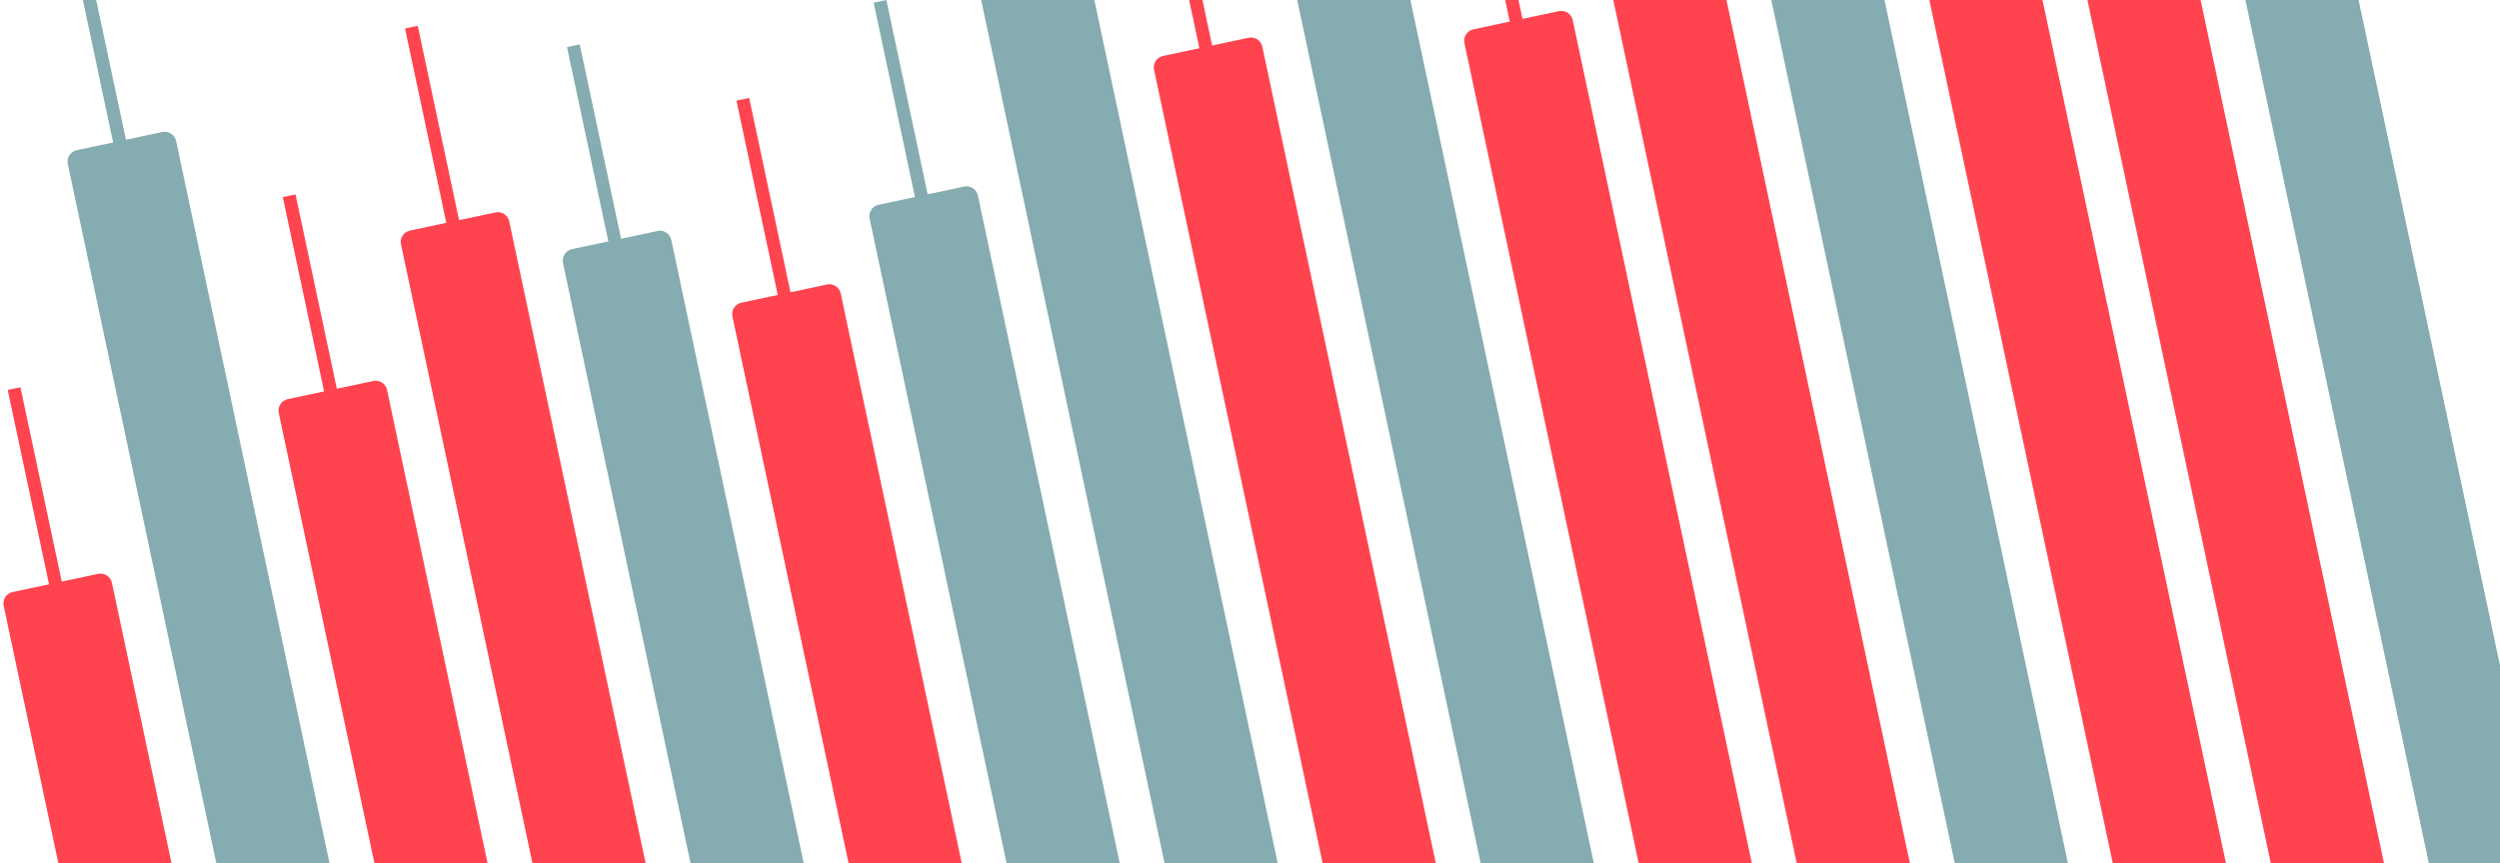
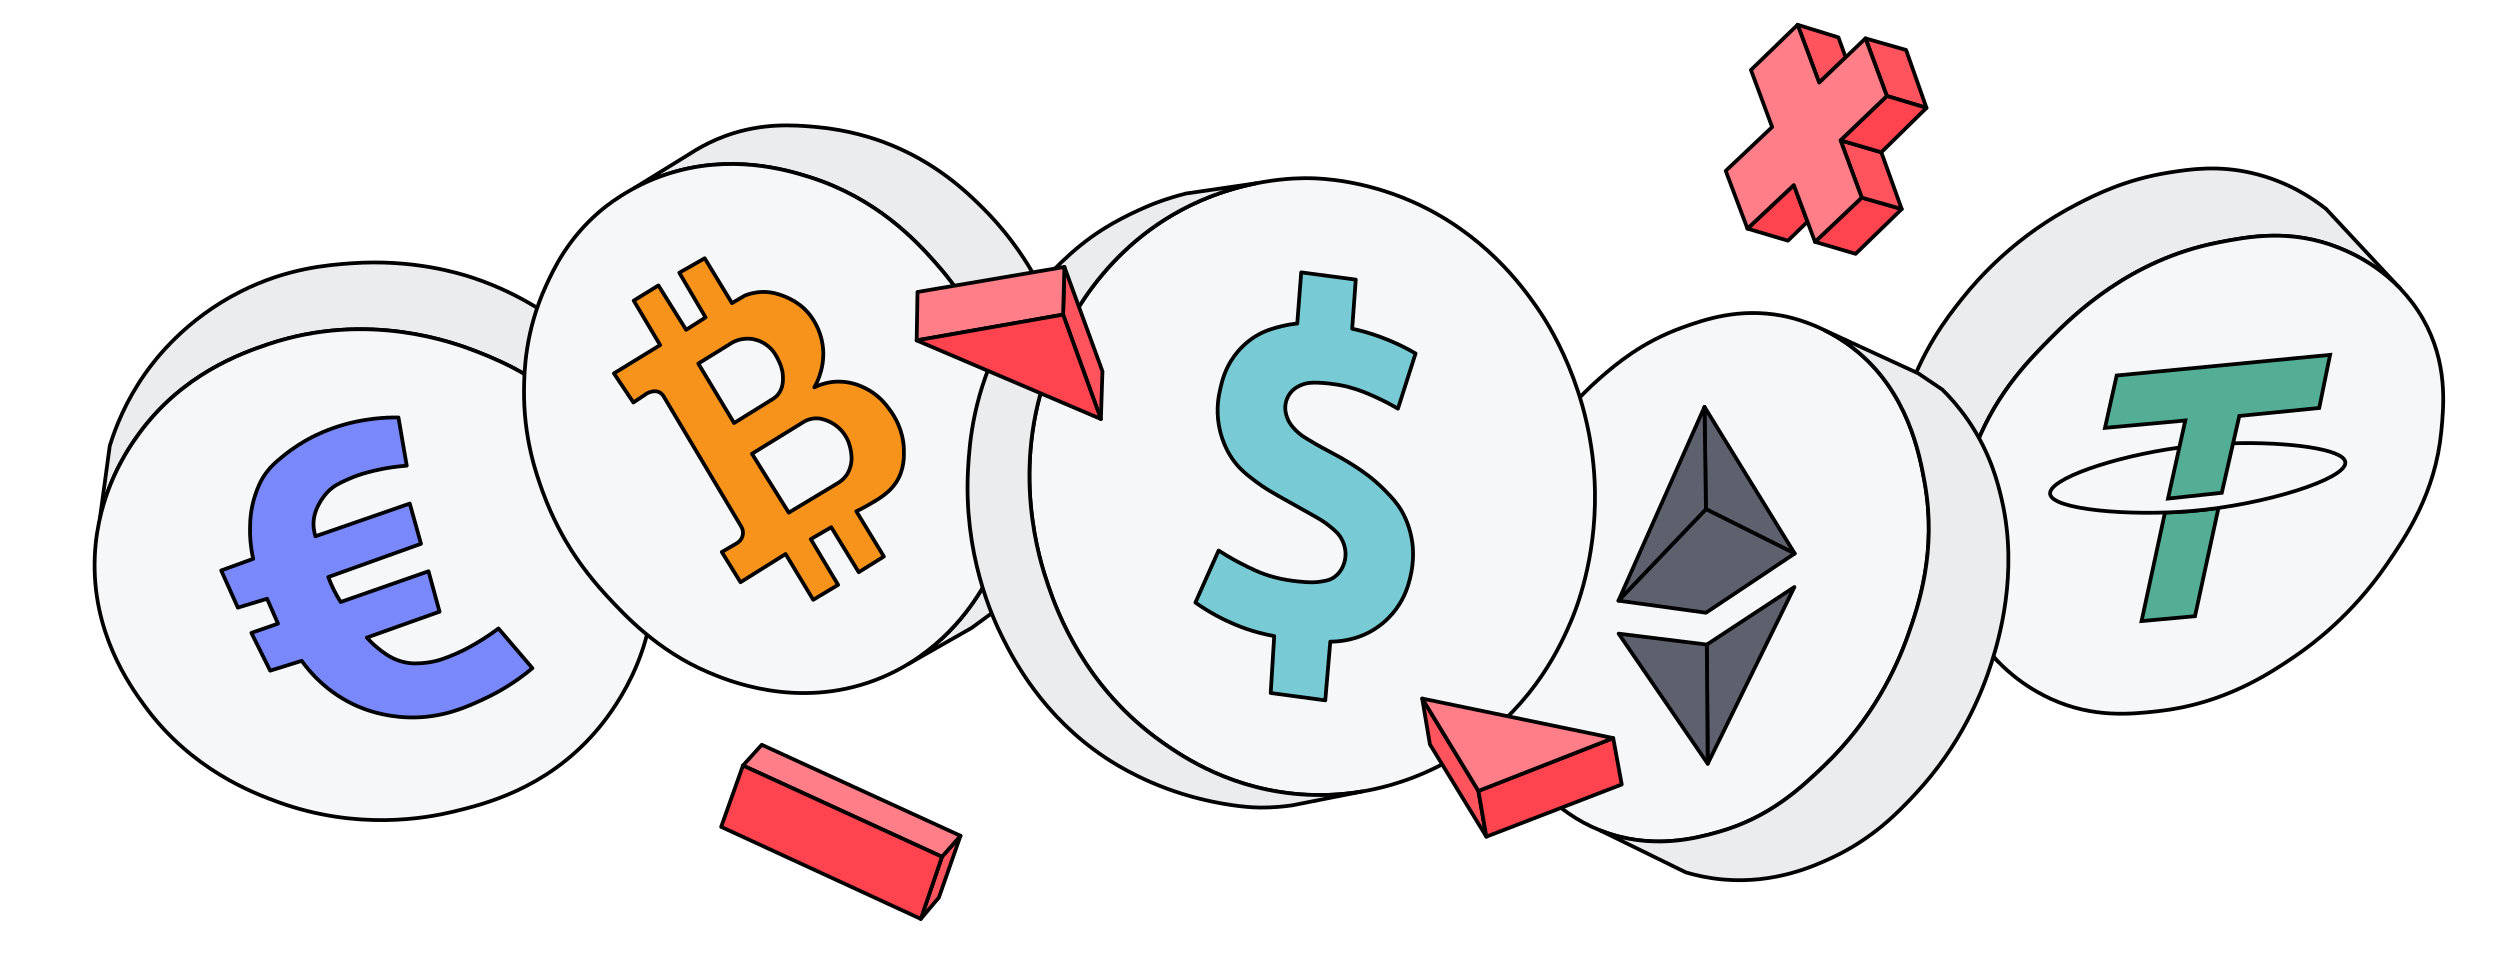
- <svg xmlns="http://www.w3.org/2000/svg" width="522" height="180" fill="none">
-   <path d="m77.95 79.56-7.59 1.61-8.63-40.58-2.66.56 8.63 40.58-7.59 1.61a2.439 2.439 0 0 0-1.88 2.89l19.99 94.05h23.64L80.85 81.42a2.439 2.439 0 0 0-2.89-1.88l-.01.02Zm-54.571 42.139a2.439 2.439 0 0 0-2.89-1.88l-7.59 1.61-8.63-40.57-2.66.56 8.63 40.58-7.59 1.61a2.439 2.439 0 0 0-1.88 2.89l11.43 53.79h23.64l-12.46-58.6v.01Zm80.102-77.339-7.59 1.61-8.63-40.58-2.66.56 8.63 40.58-7.59 1.61a2.439 2.439 0 0 0-1.88 2.89l27.47 129.261h23.64l-28.5-134.06a2.439 2.439 0 0 0-2.89-1.88v.01Z" fill="#FF444F" />
-   <path d="m137.321 48.24-7.59 1.61-8.63-40.58-2.66.56 8.63 40.58-7.59 1.61a2.439 2.439 0 0 0-1.88 2.89l26.65 125.37h23.64L140.221 50.1a2.439 2.439 0 0 0-2.89-1.88l-.01.02ZM36.79 29.45a2.439 2.439 0 0 0-2.89-1.88l-7.59 1.61L20.09 0h-2.78l6.32 29.75-7.59 1.61a2.439 2.439 0 0 0-1.88 2.89L45.2 180.29h23.64L36.79 29.45Z" fill="#85ACB0" />
-   <path d="m172.711 59.42-7.59 1.61-8.63-40.58-2.66.56 8.63 40.58-7.59 1.61a2.439 2.439 0 0 0-1.88 2.89l24.27 114.189h23.64l-25.29-119a2.439 2.439 0 0 0-2.89-1.88l-.01.02Z" fill="#FF444F" />
-   <path d="m201.368 38.96-7.59 1.61L185.148 0l-2.66.56 8.63 40.58-7.59 1.61a2.439 2.439 0 0 0-1.88 2.89l28.62 134.65h23.64l-29.64-139.46a2.439 2.439 0 0 0-2.89-1.88l-.01.01ZM204.949 0l38.32 180.3h23.64L228.589 0h-23.64Z" fill="#85ACB0" />
-   <path d="m260.782 7.89-7.59 1.61-2.02-9.5h-2.78l2.14 10.07-7.59 1.61a2.439 2.439 0 0 0-1.88 2.89l35.23 165.73h23.64L263.682 9.76a2.439 2.439 0 0 0-2.89-1.88l-.01.01Z" fill="#FF444F" />
-   <path d="m270.969 0 38.33 180.3h23.64L294.609 0h-23.64Z" fill="#85ACB0" />
-   <path d="m325.618 2.33-7.59 1.61-.84-3.94h-2.78l.96 4.51-7.59 1.61a2.439 2.439 0 0 0-1.88 2.89l36.41 171.29h23.64L328.518 4.21a2.439 2.439 0 0 0-2.89-1.88h-.01ZM336.992 0l38.33 180.3h23.64L360.632 0h-23.64Z" fill="#FF444F" />
-   <path d="m370 0 38.33 180.3h23.64L393.64 0H370Z" fill="#85ACB0" />
-   <path d="m403.008 0 38.33 180.3h23.64L426.648 0h-23.64Zm33.023 0 38.32 180.3h23.64L459.671 0h-23.64Z" fill="#FF444F" />
-   <path d="M507.359 180.3h23.64L492.679 0h-23.64l38.32 180.3Z" fill="#85ACB0" />
+ <svg xmlns="http://www.w3.org/2000/svg" width="448" height="173" viewBox="0 0 448 173" fill="none">
+   <path d="M101.71 59.051C104.98 61.736 111.973 67.627 116.1 78.051C118.951 85.256 119.27 91.694 119.165 95.585C118.382 100.135 117.597 104.688 116.81 109.24C117.128 106.846 117.231 104.3 117.038 101.619C116.166 89.579 109.776 81.556 106.791 77.913C99.103 68.527 89.96 64.79 85.671 63.099C81.573 61.479 66.035 55.617 48.061 61.69C43.242 63.316 32.624 67.068 24.842 77.815C23.407 79.797 19.692 85.061 17.92 92.793C18.504 88.493 19.089 84.197 19.672 79.899C20.668 76.664 22.497 71.959 25.961 67.014C27.762 64.443 33.223 57.216 43.203 52.204C51.431 48.069 58.657 47.486 63.015 47.177C74 46.401 82.277 48.959 84.747 49.78C93.789 52.792 99.719 57.411 101.713 59.05L101.71 59.051Z" fill="#EBECEE" stroke="black" stroke-width="0.677" stroke-linecap="round" stroke-linejoin="round" />
+   <path d="M85.674 63.096C89.965 64.788 99.108 68.525 106.795 77.911C109.78 81.554 116.169 89.579 117.041 101.619C118.16 117.067 109.396 128.086 106.515 131.367C97.615 141.502 86.559 144.166 81.216 145.453C76.434 146.605 64.099 148.89 49.892 143.751C45.371 142.115 34.324 137.949 25.972 126.559C23.194 122.772 16.417 113.238 16.985 99.727C17.467 88.214 23.009 80.341 24.841 77.813C32.625 67.067 43.244 63.315 48.064 61.686C66.036 55.617 81.571 61.477 85.674 63.096Z" fill="#F6F7F8" stroke="black" stroke-width="0.677" stroke-linecap="round" stroke-linejoin="round" />
+   <path d="M72.882 83.446C69.664 83.705 67.19 84.27 65.544 84.738C64.782 84.955 63.616 85.314 62.224 85.948C60.836 86.581 59.904 87.015 58.925 87.95C58.735 88.131 57.871 88.971 57.152 90.345C56.858 90.901 56.462 91.673 56.279 92.744C56.042 94.119 56.273 95.309 56.522 96.103C62.158 94.148 67.794 92.195 73.43 90.24C74.102 92.642 74.773 95.044 75.443 97.449C69.907 99.434 64.371 101.419 58.835 103.404C59.083 104.084 59.389 104.822 59.767 105.596C60.186 106.456 60.626 107.216 61.048 107.876C66.295 106.04 71.542 104.207 76.789 102.37C77.446 104.783 78.106 107.198 78.764 109.611C74.424 111.16 70.082 112.71 65.742 114.259C66.197 114.777 66.856 115.459 67.736 116.163C68.661 116.906 69.939 117.931 71.799 118.494C73.64 119.053 75.162 118.889 76.312 118.766C78.425 118.539 79.944 117.896 81.643 117.173C83.231 116.498 84.375 115.837 85.331 115.277C87.016 114.296 88.359 113.349 89.324 112.622C91.352 114.995 93.38 117.365 95.408 119.738C92.235 122.391 89.228 124.074 86.964 125.141C83.827 126.617 79.383 128.71 73.327 128.564C68.65 128.452 65.214 127.056 64.141 126.593C58.629 124.203 55.448 120.34 54.069 118.424C52.185 119.01 50.302 119.598 48.418 120.184C47.295 117.929 46.173 115.675 45.051 113.417C46.64 112.863 48.227 112.308 49.815 111.757C49.164 110.271 48.513 108.783 47.864 107.299C46.118 107.828 44.371 108.357 42.623 108.885C41.629 106.665 40.637 104.448 39.643 102.227C41.553 101.531 43.464 100.835 45.374 100.138C44.872 97.932 44.78 96.043 44.804 94.674C44.827 93.354 44.884 91.17 45.791 88.544C46.123 87.585 46.59 86.262 47.644 84.795C48.535 83.558 49.396 82.834 50.591 81.847C52.639 80.153 54.544 79.051 55.779 78.407C56.475 78.044 58.635 76.951 61.653 76.089C62.436 75.864 64.4 75.336 67.013 75.036C68.719 74.84 70.211 74.796 71.402 74.809C71.897 77.688 72.39 80.566 72.885 83.445L72.882 83.446Z" fill="#7989FB" stroke="black" stroke-width="0.677" stroke-linecap="round" stroke-linejoin="round" />
+   <path d="M430.097 51.68C425.75 47.155 420.922 45.133 419.18 44.43C410.476 40.916 402.777 42.425 397.522 43.45C381.695 46.547 371.697 56.36 367.385 60.708C363.154 64.972 357.03 71.277 353.462 81.572C351.658 86.778 346.641 101.254 354.383 113.818C355.507 115.641 356.77 117.218 358.072 118.567C354.481 114.914 350.893 111.26 347.302 107.609C346.25 106.564 344.853 105.007 343.53 102.904C342.939 101.962 340.565 98.052 339.573 91.551C338.226 82.743 340.378 75.479 341.415 72.103C344.248 62.888 348.938 56.88 351.617 53.511C354.576 49.793 361.309 42.187 372.332 36.522C375.499 34.892 380.938 32.152 388.631 30.929C392.469 30.321 397.405 29.584 403.568 31.013C409.87 32.474 414.352 35.48 416.829 37.435C421.252 42.182 425.674 46.93 430.097 51.68Z" fill="#EBECEE" stroke="black" stroke-width="0.677" stroke-linecap="round" stroke-linejoin="round" />
+   <path d="M353.468 81.572C357.036 71.277 363.157 64.973 367.389 60.708C371.701 56.361 381.699 46.548 397.529 43.453C402.783 42.425 410.483 40.919 419.187 44.433C421.519 45.373 429.371 48.677 434.21 57.174C438.661 64.991 437.935 72.587 437.488 77.253C436.411 88.501 431.084 96.231 427.615 101.267C421.495 110.148 414.568 115.355 411.168 117.667C406.666 120.731 398.519 126.14 386.758 127.441C381.944 127.974 375.156 128.725 367.543 125.255C364.939 124.066 358.656 120.751 354.387 113.821C346.644 101.255 351.662 86.779 353.469 81.575L353.468 81.572Z" fill="#F6F7F8" stroke="black" stroke-width="0.677" stroke-miterlimit="10" />
+   <path d="M397.549 91.023C396.148 97.49 394.747 103.959 393.343 110.424C390.154 110.714 386.962 111.005 383.77 111.296C385.168 104.811 386.565 98.329 387.963 91.848C389.544 91.8 391.111 91.712 392.619 91.586C394.253 91.45 395.907 91.259 397.549 91.023Z" fill="#53AE95" stroke="black" stroke-width="0.677" stroke-miterlimit="10" />
+   <path d="M400.232 79.43C409.987 79.193 420.027 80.429 420.282 82.831C420.601 85.8 405.942 90.47 392.617 91.585C381.664 92.501 367.691 91.342 367.379 88.506C367.091 85.873 378.596 81.852 390.533 80.204" fill="#F6F7F8" />
+   <path d="M400.232 79.43C409.987 79.193 420.027 80.429 420.282 82.831C420.601 85.8 405.942 90.47 392.617 91.585C381.664 92.501 367.691 91.342 367.379 88.506C367.091 85.873 378.596 81.852 390.533 80.204" stroke="black" stroke-width="0.677" stroke-miterlimit="10" />
+   <path d="M379.309 67.288C392.056 66.054 404.804 64.823 417.551 63.589C416.901 66.763 416.252 69.936 415.603 73.11C410.83 73.587 406.06 74.06 401.287 74.537C400.24 79.127 399.192 83.72 398.145 88.31C394.933 88.655 391.721 88.998 388.506 89.344C389.54 84.68 390.573 80.014 391.607 75.35C386.808 75.792 382.013 76.234 377.214 76.674C377.912 73.546 378.61 70.416 379.309 67.288Z" fill="#53AE95" stroke="black" stroke-width="0.677" stroke-miterlimit="10" />
+   <path d="M192.417 70.784C193.44 80.124 191.689 87.265 191.078 89.529C190.404 92.021 189.462 95.418 187.14 99.382C184.233 104.344 180.698 107.586 178.307 109.457C176.908 110.48 175.506 111.504 174.108 112.527C170.367 114.655 166.632 116.78 162.894 118.908C170.542 114.219 174.531 107.87 175.835 105.73C182.68 94.497 181.723 83.343 181.275 78.145C179.804 61.04 170.212 49.985 167.372 46.807C164.197 43.252 157.099 35.504 144.972 31.706C140.986 30.461 130.88 27.446 119.428 31.238C117.226 31.968 115.283 32.847 113.623 33.736C117.348 31.433 121.073 29.13 124.798 26.827C126.027 26.097 127.807 25.151 130.065 24.333C136.581 21.966 142.239 22.402 146.101 22.738C152.122 23.265 156.637 24.825 158.451 25.505C167.72 28.981 173.411 34.559 176.306 37.459C178.7 39.855 184.212 45.813 188.215 55.142C191.404 62.572 192.2 68.798 192.417 70.784Z" fill="#EBECEE" stroke="black" stroke-width="0.677" stroke-linecap="round" stroke-linejoin="round" />
+   <path d="M102.425 98.66C101.216 96.756 99.046 93.069 97.229 88.063C96.074 84.883 93.791 78.415 93.906 69.69C93.948 66.492 94.116 59.349 97.842 51.202C99.227 48.175 101.722 42.875 107.283 38.058C108.532 36.976 112.806 33.429 119.435 31.235C130.887 27.442 140.993 30.457 144.979 31.705C157.106 35.503 164.204 43.248 167.379 46.803C170.219 49.981 179.81 61.036 181.282 78.143C181.73 83.339 182.687 94.493 175.844 105.725C174.235 108.364 168.546 117.404 156.943 121.838C142.785 127.25 130.157 121.857 126.814 120.427C117.837 116.594 112 110.296 108.698 106.733C105.24 103.002 103.117 99.741 102.427 98.657L102.425 98.66Z" fill="#F6F7F8" stroke="black" stroke-width="0.677" stroke-linecap="round" stroke-linejoin="round" />
+   <path d="M159.553 73.588C158.894 72.649 157.515 70.735 154.907 69.489C154.103 69.105 151.98 68.123 149.19 68.447C147.769 68.611 146.653 69.058 145.934 69.412C146.416 68.566 148.241 65.134 147.24 60.881C146.926 59.549 146.063 56.966 143.729 54.973C143.462 54.745 142.298 53.776 140.491 53.078C139.681 52.765 138.364 52.27 136.59 52.319C135.222 52.354 134.135 52.7 133.457 52.971C132.695 53.422 131.932 53.872 131.169 54.32C129.538 51.64 127.91 48.959 126.28 46.282C124.763 47.146 123.246 48.011 121.73 48.875C123.3 51.542 124.867 54.211 126.437 56.878C125.276 57.618 124.118 58.358 122.958 59.1C121.302 56.452 119.642 53.801 117.986 51.153C116.513 52.059 115.037 52.966 113.563 53.872L118.295 61.837C115.535 63.528 112.774 65.219 110.015 66.913C111.176 68.649 112.34 70.384 113.502 72.12C114.17 71.676 114.842 71.234 115.51 70.79C115.719 70.619 116.105 70.35 116.657 70.214C116.975 70.135 117.449 70.02 117.981 70.219C118.64 70.467 118.944 71.037 119.03 71.21C123.623 78.915 128.216 86.623 132.809 94.328C132.9 94.476 133.255 95.084 133.106 95.873C132.916 96.883 132.063 97.344 131.953 97.402C131.085 97.906 130.218 98.413 129.35 98.917C130.465 100.724 131.58 102.528 132.698 104.334C135.39 102.649 138.083 100.966 140.778 99.281C142.428 102.015 144.079 104.75 145.728 107.482C147.215 106.589 148.7 105.699 150.187 104.806C148.553 102.076 146.923 99.348 145.29 96.618C146.514 95.904 147.737 95.194 148.962 94.48C150.602 97.166 152.242 99.852 153.882 102.539C155.384 101.603 156.885 100.664 158.387 99.728C156.744 97.027 155.1 94.326 153.456 91.622C153.882 91.424 154.476 91.131 155.168 90.74C157.293 89.539 159.26 88.43 160.548 86.502C162.078 84.211 162.005 81.723 161.972 80.516C161.871 76.947 160.193 74.489 159.557 73.582L159.553 73.588ZM125.142 65.152C126.983 64.013 128.827 62.876 130.668 61.736C131.003 61.5 131.512 61.192 132.182 60.973C133.259 60.619 134.197 60.67 134.729 60.742C135.043 60.786 136.309 60.983 137.549 61.953C138.645 62.809 139.13 63.803 139.48 64.52C139.795 65.165 140.228 66.077 140.293 67.344C140.328 68.021 140.402 69.472 139.436 70.667C139.099 71.084 138.734 71.354 138.466 71.518C136.16 72.948 133.854 74.375 131.548 75.804C129.413 72.253 127.278 68.705 125.142 65.154L125.142 65.152ZM152.442 80.626C152.56 81.246 152.752 82.295 152.414 83.551C152.201 84.348 151.868 84.879 151.796 84.989C151.23 85.874 150.505 86.364 150.092 86.598C147.176 88.354 144.262 90.108 141.345 91.864C139.148 88.347 136.951 84.831 134.754 81.316C137.872 79.394 140.99 77.472 144.107 75.551C144.451 75.357 145.017 75.096 145.753 75.001C146.902 74.855 147.784 75.207 148.372 75.447C149.963 76.102 150.878 77.224 151.212 77.682C152.092 78.883 152.328 80.043 152.442 80.626Z" fill="#F7931A" stroke="black" stroke-width="0.677" stroke-linecap="round" stroke-linejoin="round" />
+   <path d="M265.994 114.168C265.849 107.978 266.892 103.323 267.49 100.73C267.879 99.045 269.181 93.745 272.368 87.237C274.587 82.705 278.492 74.933 286.683 67.786C289.562 65.275 294.26 61.256 301.642 58.631C305.387 57.3 311.575 55.105 319.379 56.584C320.891 56.871 326.573 58.076 332.175 62.453C341.942 70.083 344.01 81.53 344.901 86.453C347.131 98.789 343.788 108.577 341.885 113.931C339.772 119.88 335.493 128.972 326.957 137.152C322.886 141.054 317.195 146.508 307.841 149.119C304.143 150.152 295.913 152.446 286.772 148.817C278.182 145.404 273.748 138.729 272.199 136.331C269.257 131.769 268.078 127.399 267.435 124.948C267.168 123.929 266.123 119.786 265.991 114.169L265.994 114.168Z" fill="#F6F7F8" stroke="black" stroke-width="0.677" stroke-linecap="round" stroke-linejoin="round" />
+   <path d="M356.868 118.8C355.189 124.121 351.44 133.497 343.195 142.309C340.148 145.566 335.672 150.26 328.211 153.739C325.011 155.23 318.011 158.392 308.885 157.615C306.06 157.374 303.736 156.816 302.105 156.331C296.994 153.827 291.884 151.322 286.773 148.818C295.915 152.45 304.142 150.153 307.842 149.123C317.194 146.512 322.885 141.058 326.956 137.156C335.492 128.976 339.771 119.884 341.884 113.935C343.788 108.583 347.132 98.793 344.9 86.457C344.012 81.536 341.944 70.089 332.177 62.457C330.451 61.109 328.718 60.062 327.102 59.25C332.653 61.803 338.204 64.356 343.756 66.909C345.196 67.882 346.636 68.855 348.079 69.827C349.367 71.102 351.056 72.951 352.731 75.396C356.756 81.279 358.077 86.775 358.726 89.591C361.769 102.805 358.119 114.836 356.868 118.8Z" fill="#EBECEE" stroke="black" stroke-width="0.677" stroke-linecap="round" stroke-linejoin="round" />
+   <path d="M321.612 99.191C316.308 96.541 311.004 93.889 305.7 91.239C305.614 85.13 305.529 79.023 305.443 72.913C310.833 81.672 316.223 90.432 321.612 99.191Z" fill="#5C616D" stroke="black" stroke-width="0.677" stroke-linecap="round" stroke-linejoin="round" />
+   <path d="M321.611 99.191C316.309 102.728 311.009 106.263 305.707 109.801C300.481 109.082 295.253 108.36 290.027 107.64C295.251 102.172 300.475 96.704 305.7 91.239C311.003 93.889 316.307 96.541 321.611 99.191Z" fill="#5C616D" stroke="black" stroke-width="0.677" stroke-linecap="round" stroke-linejoin="round" />
+   <path d="M305.704 91.238C305.618 85.128 305.533 79.022 305.447 72.912C300.308 84.487 295.17 96.064 290.031 107.639C295.255 102.171 300.479 96.703 305.704 91.238Z" fill="#5C616D" stroke="black" stroke-width="0.677" stroke-linecap="round" stroke-linejoin="round" />
+   <path d="M321.554 105.194C316.324 108.632 311.094 112.073 305.864 115.511C305.918 122.627 305.972 129.742 306.026 136.858C311.202 126.304 316.379 115.75 321.557 105.196L321.554 105.194Z" fill="#5C616D" stroke="black" stroke-width="0.677" stroke-linecap="round" stroke-linejoin="round" />
+   <path d="M305.86 115.511C300.593 114.859 295.327 114.203 290.06 113.55C295.381 121.318 300.7 129.087 306.022 136.858C305.968 129.742 305.914 122.627 305.86 115.511Z" fill="#5C616D" stroke="black" stroke-width="0.677" stroke-linecap="round" stroke-linejoin="round" />
+   <path d="M234.247 142.418C221.009 141.776 211.985 135.63 208.358 133.087C194.336 123.26 189.416 109.546 187.831 104.924C186.295 100.442 181 84.198 188.045 65.654C189.7 61.3 195.668 46.271 211.568 37.699C222.42 31.849 232.553 31.887 234.917 31.938C236.779 31.98 244.227 32.258 252.939 36.069C265.889 41.734 272.792 51.334 275.331 54.962C277.073 57.45 285.53 69.96 285.817 88.112C286.012 100.429 282.351 109.373 281.55 111.258C279.813 115.355 275.17 125.923 263.599 133.86C260.607 135.912 249.697 143.166 234.245 142.418L234.247 142.418Z" fill="#F6F7F8" stroke="black" stroke-width="0.677" stroke-linecap="round" stroke-linejoin="round" />
+   <path d="M188.047 65.652C181 84.197 186.297 100.441 187.834 104.923C189.418 109.546 194.338 123.26 208.361 133.087C211.989 135.629 221.013 141.778 234.251 142.418C237.775 142.588 241.061 142.343 244.071 141.839C239.886 142.668 235.7 143.495 231.517 144.323C230.111 144.523 228.168 144.726 225.847 144.717C224.563 144.711 220.674 144.545 215.062 143.155C206.259 140.977 200.172 137.16 198.033 135.736C186.821 128.267 181.653 118.242 179.636 114.216C177.826 110.6 172.599 99.222 173.483 83.907C173.739 79.468 174.377 70.175 180.022 59.937C180.022 59.937 186.53 48.136 197.59 41.118C202.13 38.237 207.152 36.356 207.152 36.356C209.031 35.654 210.823 35.109 212.492 34.684C216.704 34.07 220.915 33.455 225.127 32.843C221.179 33.626 216.447 35.065 211.571 37.695C195.671 46.269 189.702 61.296 188.047 65.652Z" fill="#EBECEE" stroke="black" stroke-width="0.677" stroke-linecap="round" stroke-linejoin="round" />
+   <path d="M232.467 57.98C232.703 54.924 232.942 51.867 233.179 48.812C236.436 49.244 239.696 49.676 242.953 50.106C242.739 53.038 242.527 55.972 242.313 58.904C243.835 59.236 245.528 59.706 247.338 60.365C249.831 61.275 251.946 62.333 253.669 63.34C252.616 66.637 251.565 69.934 250.512 73.229C249.603 72.694 248.342 71.997 246.788 71.284C245.337 70.616 243.731 69.89 241.514 69.312C241.231 69.239 239.082 68.695 236.273 68.582C235.108 68.536 234.181 68.578 233.167 69.004C232.75 69.178 231.982 69.513 231.318 70.311C230.69 71.065 230.477 71.852 230.399 72.25C230.165 73.434 230.493 74.375 230.662 74.841C231.058 75.928 231.7 76.595 232.208 77.115C232.881 77.802 233.504 78.208 234.303 78.696C236.24 79.881 237.807 80.698 238.241 80.923C238.955 81.296 240.886 82.312 242.757 83.532C243.995 84.337 246.042 85.688 248.215 87.916C249.394 89.126 250.337 90.09 251.243 91.683C251.582 92.281 252.678 94.298 253.082 97.197C253.174 97.856 253.491 100.426 252.68 103.625C252.375 104.821 251.818 106.933 250.164 109.165C249.52 110.034 248.353 111.404 246.554 112.593C243.279 114.757 239.936 114.983 238.389 114.985C238.089 118.491 237.79 121.998 237.488 125.502C234.229 125.064 230.968 124.627 227.709 124.187C227.919 120.787 228.129 117.387 228.339 113.987C226.365 113.634 224.71 113.157 223.435 112.725C222.745 112.49 220.572 111.728 217.912 110.283C216.382 109.451 215.141 108.635 214.216 107.982C215.602 104.873 216.989 101.766 218.375 98.656C219.368 99.3 220.642 100.071 222.163 100.86C224.097 101.865 225.83 102.751 228.291 103.42C230.092 103.912 231.487 104.067 232.643 104.198C234.817 104.442 235.82 104.342 236.345 104.27C237.464 104.116 238.249 104.006 239.073 103.439C240.554 102.42 240.927 100.77 241.014 100.36C241.384 98.607 240.73 97.222 240.512 96.776C239.965 95.663 239.217 95.058 238.096 94.154C237.2 93.431 236.499 93.028 234.799 92.07C232.772 90.927 231.457 90.199 230.924 89.902C228.083 88.314 226.661 87.518 225.091 86.326C223.437 85.069 222.084 84.043 220.816 82.2C220.436 81.648 218.995 79.477 218.427 76.234C217.887 73.154 218.423 70.749 218.706 69.536C219.026 68.165 219.55 66.023 221.201 63.778C222.674 61.774 224.312 60.688 224.853 60.347C226.677 59.201 228.353 58.783 229.651 58.463C230.791 58.18 231.764 58.044 232.462 57.97L232.467 57.98Z" fill="#78CBD4" stroke="black" stroke-width="0.677" stroke-linecap="round" stroke-linejoin="round" />
+   <path d="M330.737 10.273C330.309 9.083 329.881 7.894 329.455 6.706C327.014 5.951 324.571 5.197 322.13 4.441C323.418 7.897 324.704 11.351 325.991 14.806C327.575 13.295 329.156 11.785 330.739 10.272L330.737 10.273Z" fill="#FF535E" stroke="black" stroke-width="0.677" stroke-linecap="round" stroke-linejoin="round" />
+   <path d="M345.227 19.333C344.008 15.875 342.79 12.418 341.574 8.959C339.149 8.265 336.725 7.572 334.301 6.878C335.576 10.319 336.849 13.759 338.124 17.2C340.491 17.911 342.859 18.622 345.227 19.333Z" fill="#FF535E" stroke="black" stroke-width="0.677" stroke-linecap="round" stroke-linejoin="round" />
+   <path d="M323.904 39.729C322.736 40.864 321.567 41.996 320.398 43.131C317.981 42.411 315.563 41.69 313.146 40.97C315.914 38.37 318.685 35.769 321.454 33.171C322.27 35.358 323.087 37.544 323.903 39.731L323.904 39.729Z" fill="#FF444F" stroke="black" stroke-width="0.677" stroke-linecap="round" stroke-linejoin="round" />
+   <path d="M340.782 37.463C338.031 40.137 335.279 42.812 332.528 45.488C330.101 44.772 327.675 44.056 325.247 43.341C328.038 40.698 330.83 38.056 333.62 35.413C336.008 36.096 338.394 36.78 340.782 37.463Z" fill="#FF444F" stroke="black" stroke-width="0.677" stroke-linecap="round" stroke-linejoin="round" />
+   <path d="M337.133 27.29C338.351 30.681 339.57 34.073 340.788 37.464C338.4 36.781 336.014 36.097 333.626 35.413C332.36 31.991 331.094 28.566 329.828 25.144C332.263 25.859 334.698 26.575 337.131 27.291L337.133 27.29Z" fill="#FF535E" stroke="black" stroke-width="0.677" stroke-linecap="round" stroke-linejoin="round" />
+   <path d="M338.124 17.2C340.492 17.911 342.859 18.622 345.227 19.333C342.53 21.986 339.831 24.638 337.134 27.291C334.699 26.575 332.263 25.86 329.83 25.143C332.595 22.495 335.359 19.849 338.124 17.2Z" fill="#FF444F" stroke="black" stroke-width="0.677" stroke-linecap="round" stroke-linejoin="round" />
+   <path d="M317.566 22.762C314.794 25.381 312.023 27.999 309.251 30.619C310.549 34.068 311.847 37.519 313.145 40.968C315.913 38.368 318.683 35.767 321.452 33.169C322.719 36.559 323.983 39.95 325.25 43.34C328.04 40.697 330.833 38.055 333.623 35.412C332.356 31.99 331.091 28.565 329.824 25.142C332.589 22.494 335.354 19.848 338.118 17.199C336.843 13.758 335.57 10.318 334.295 6.877C331.528 9.518 328.762 12.161 325.994 14.803C324.706 11.348 323.421 7.894 322.133 4.439C319.345 7.14 316.557 9.839 313.77 12.541C315.034 15.947 316.299 19.354 317.564 22.76L317.566 22.762Z" fill="#FF7E88" stroke="black" stroke-width="0.677" stroke-linecap="round" stroke-linejoin="round" />
+   <path d="M172.121 149.778C170.831 153.46 169.542 157.144 168.253 160.826C167.171 162.108 166.087 163.389 165.005 164.671C166.267 160.959 167.531 157.247 168.795 153.533C169.904 152.282 171.013 151.028 172.122 149.776L172.121 149.778Z" fill="#FF535E" stroke="black" stroke-width="0.677" stroke-linecap="round" stroke-linejoin="round" />
+   <path d="M133.138 137.184C134.261 135.945 135.383 134.703 136.506 133.463C148.38 138.901 160.251 144.34 172.125 149.778C171.016 151.029 169.907 152.283 168.798 153.535C156.91 148.084 145.025 142.634 133.139 137.185L133.138 137.184Z" fill="#FF7E88" stroke="black" stroke-width="0.677" stroke-linecap="round" stroke-linejoin="round" />
+   <path d="M133.142 137.184C145.03 142.634 156.915 148.084 168.801 153.533C167.539 157.246 166.275 160.957 165.011 164.671C153.085 159.173 141.158 153.673 129.232 148.174C130.535 144.51 131.839 140.848 133.142 137.184Z" fill="#FF444F" stroke="black" stroke-width="0.677" stroke-linecap="round" stroke-linejoin="round" />
+   <path d="M190.741 47.837C193.014 54.072 195.288 60.309 197.559 66.545C197.466 69.392 197.371 72.24 197.277 75.085C195.019 68.85 192.762 62.614 190.504 56.379C190.583 53.532 190.661 50.685 190.74 47.838L190.741 47.837Z" fill="#FF535E" stroke="black" stroke-width="0.677" stroke-linecap="round" stroke-linejoin="round" />
+   <path d="M190.506 56.379C190.584 53.532 190.663 50.685 190.741 47.838C181.966 49.332 173.19 50.828 164.415 52.322C164.366 55.215 164.316 58.109 164.267 61.001C173.013 59.46 181.759 57.92 190.506 56.379Z" fill="#FF7E88" stroke="black" stroke-width="0.677" stroke-linecap="round" stroke-linejoin="round" />
+   <path d="M197.277 75.086C195.018 68.851 192.762 62.615 190.504 56.38C181.757 57.922 173.011 59.461 164.265 61.002C175.268 65.697 186.272 70.393 197.275 75.087L197.277 75.086Z" fill="#FF444F" stroke="black" stroke-width="0.677" stroke-linecap="round" stroke-linejoin="round" />
+   <path d="M266.351 149.931C262.981 144.418 259.61 138.904 256.241 133.389C255.781 130.654 255.322 127.918 254.864 125.184C258.22 130.7 261.576 136.217 264.932 141.732C265.405 144.465 265.879 147.197 266.352 149.929L266.351 149.931Z" fill="#FF535E" stroke="black" stroke-width="0.677" stroke-linecap="round" stroke-linejoin="round" />
+   <path d="M264.932 141.733C265.406 144.465 265.879 147.197 266.353 149.93C274.44 146.813 282.527 143.695 290.615 140.578C290.105 137.809 289.594 135.036 289.084 132.267C281.034 135.423 272.983 138.577 264.932 141.733Z" fill="#FF444F" stroke="black" stroke-width="0.677" stroke-linecap="round" stroke-linejoin="round" />
+   <path d="M254.865 125.183C258.221 130.699 261.576 136.216 264.932 141.732C272.982 138.575 281.033 135.422 289.084 132.266C277.678 129.905 266.271 127.543 254.866 125.182L254.865 125.183Z" fill="#FF7E88" stroke="black" stroke-width="0.677" stroke-linecap="round" stroke-linejoin="round" />
</svg>
